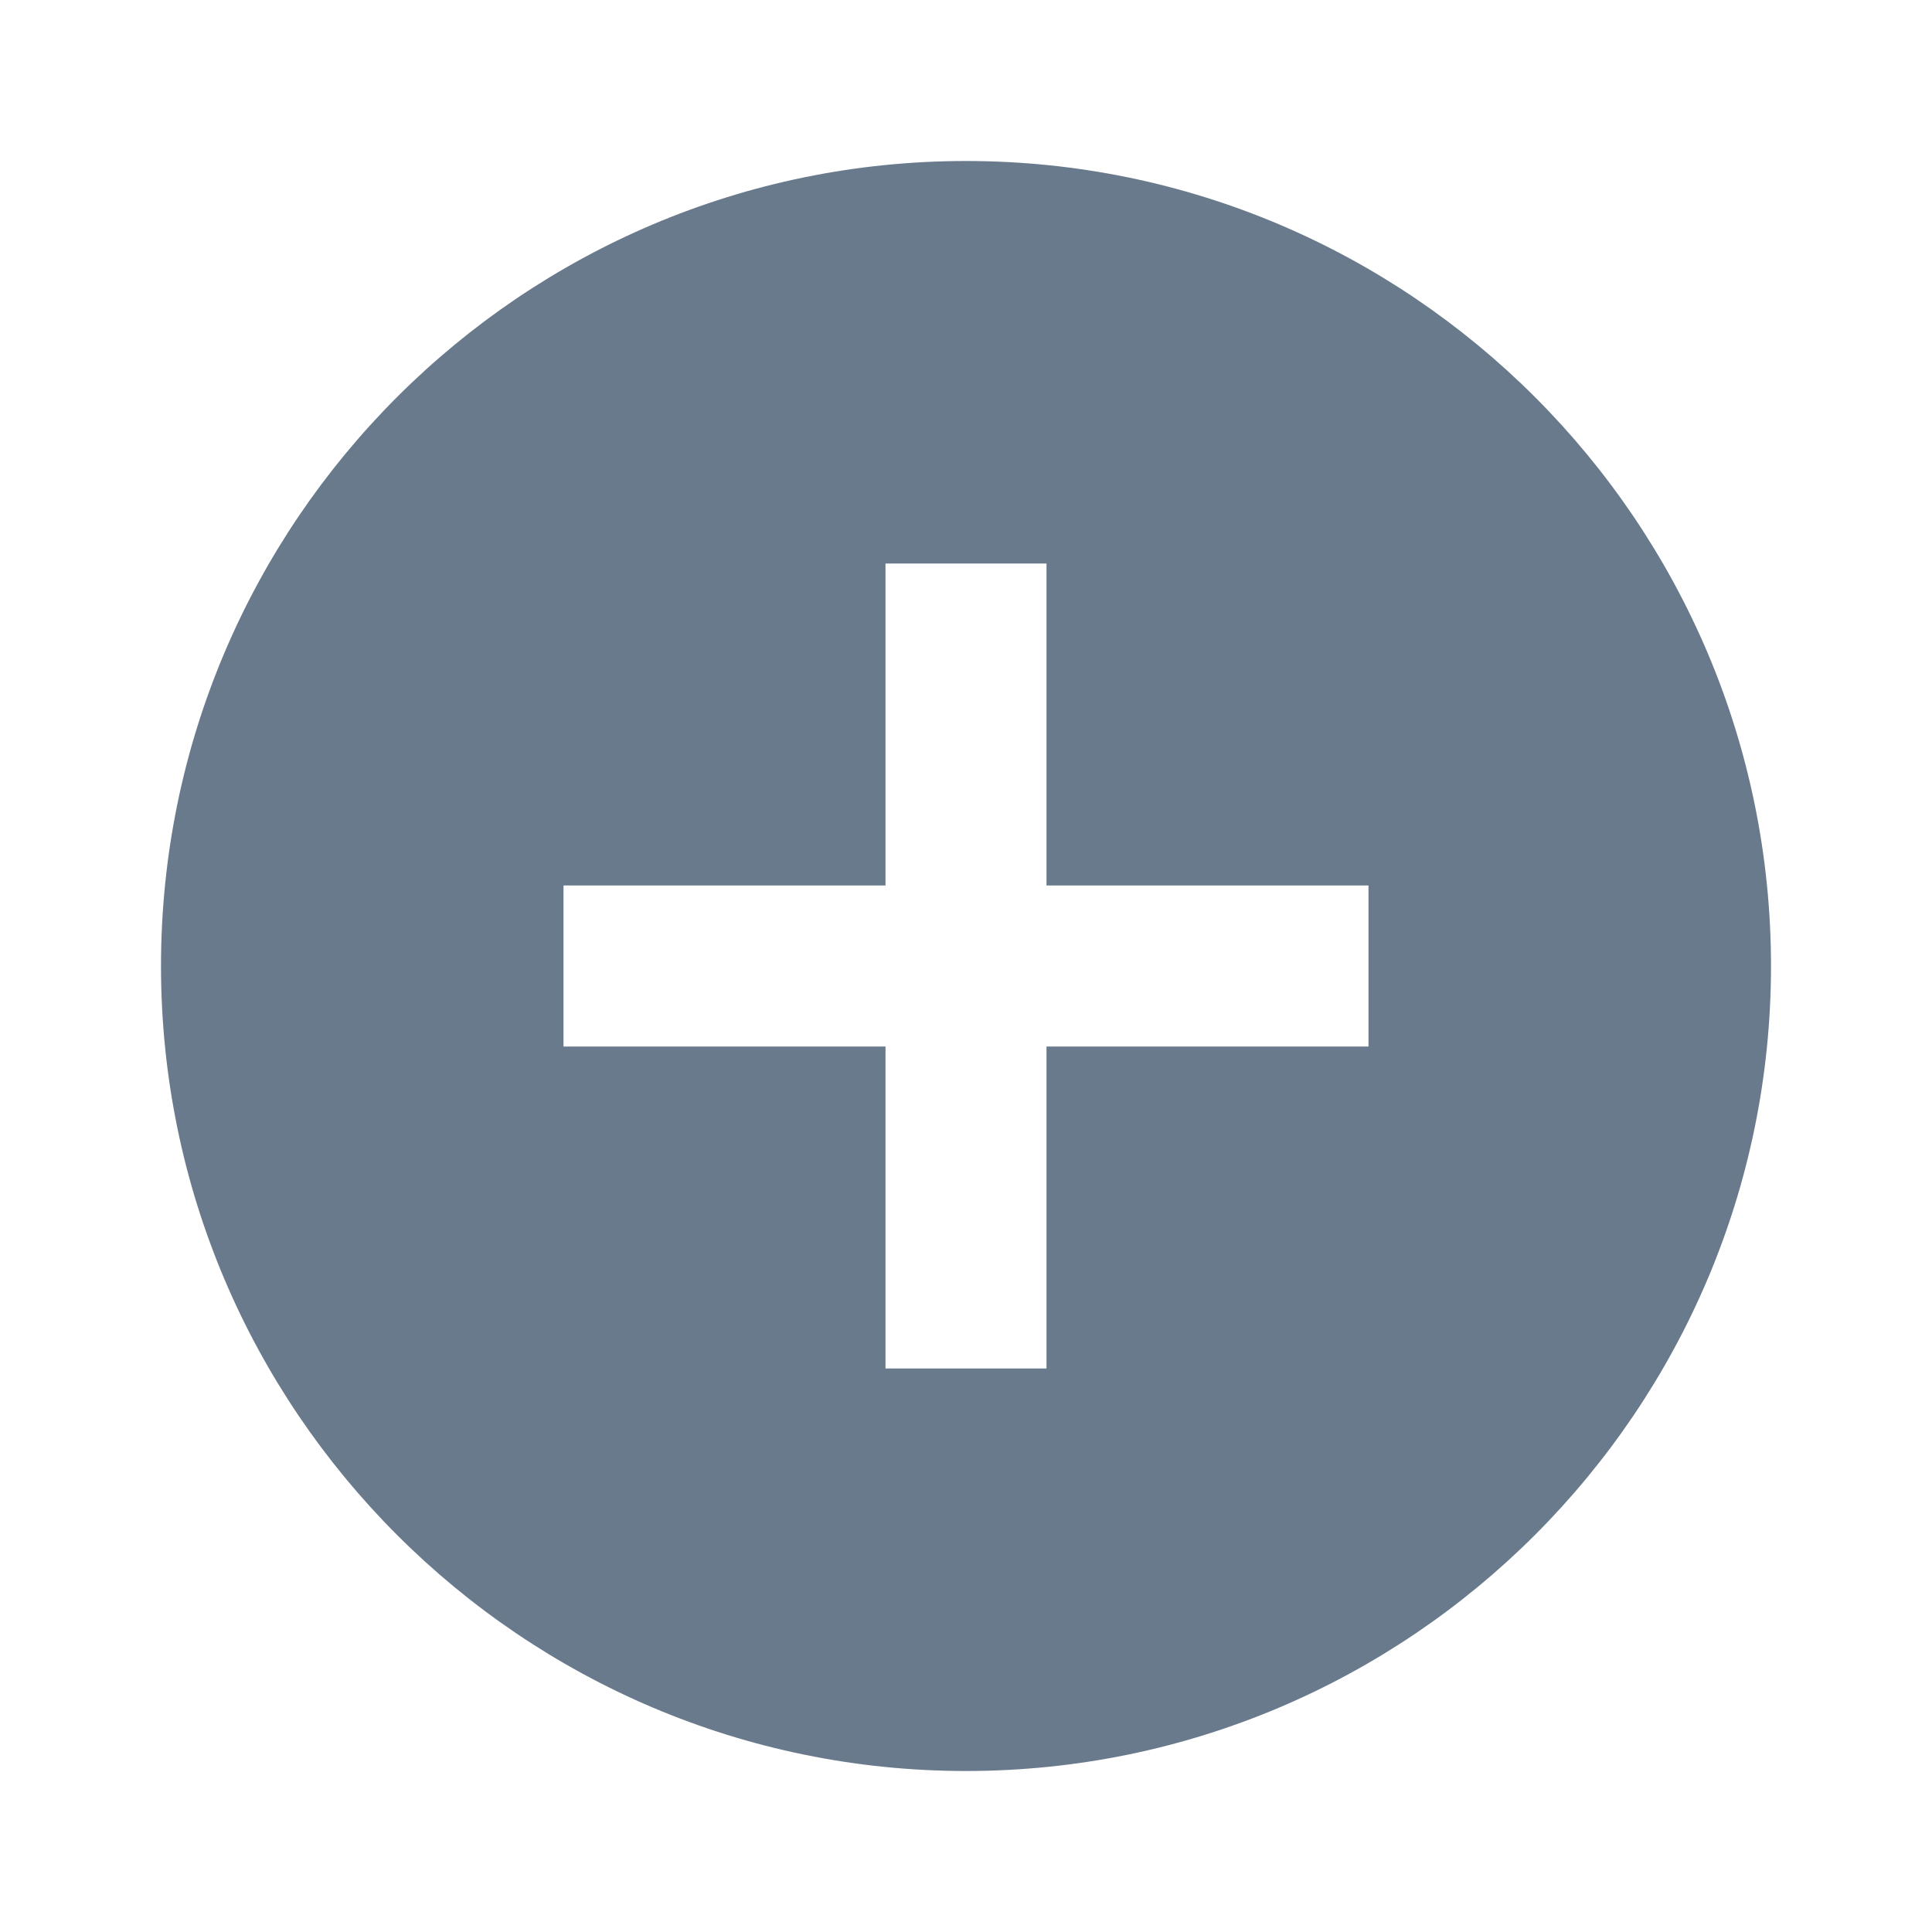
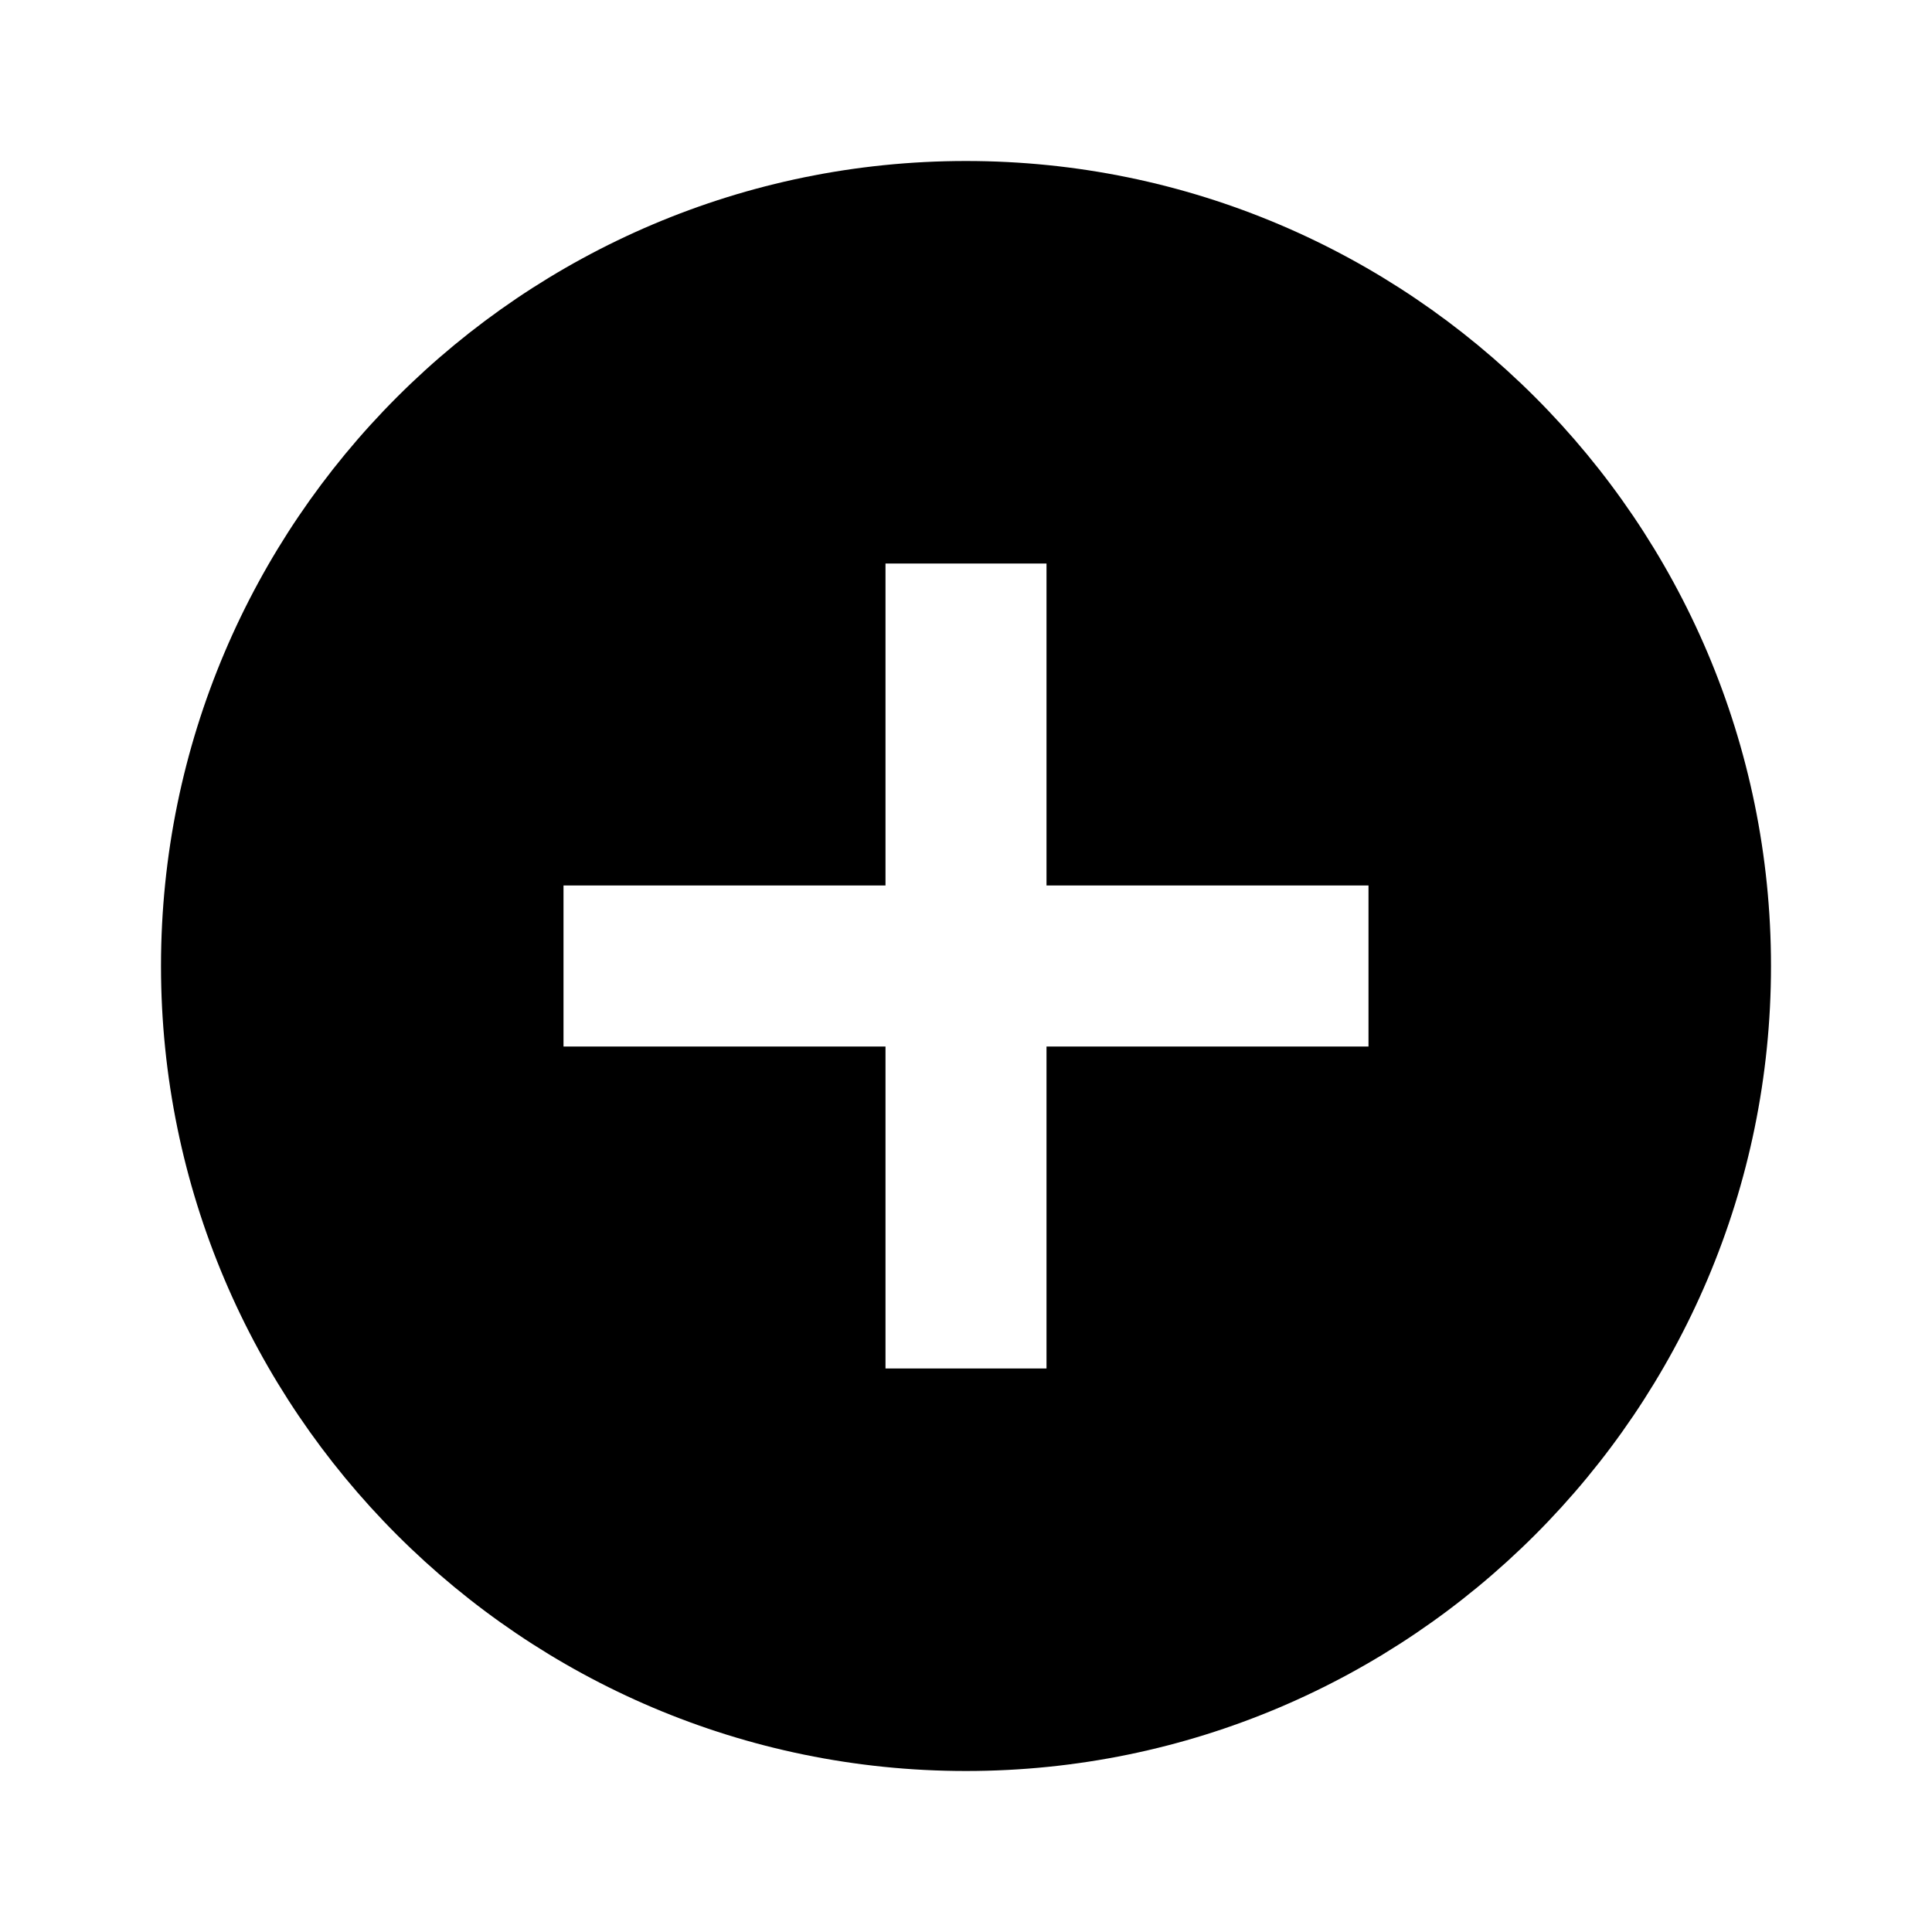
- <svg xmlns="http://www.w3.org/2000/svg" shape-rendering="geometricPrecision" fill="#697a8d" width="24" height="24">
+ <svg xmlns="http://www.w3.org/2000/svg" width="24" height="24">
  <path d="M12 2C6.486 2 2 6.486 2 12s4.486 10 10 10 10-4.486 10-10S17.514 2 12 2zm5 11h-4v4h-2v-4H7v-2h4V7h2v4h4v2z" />
</svg>
